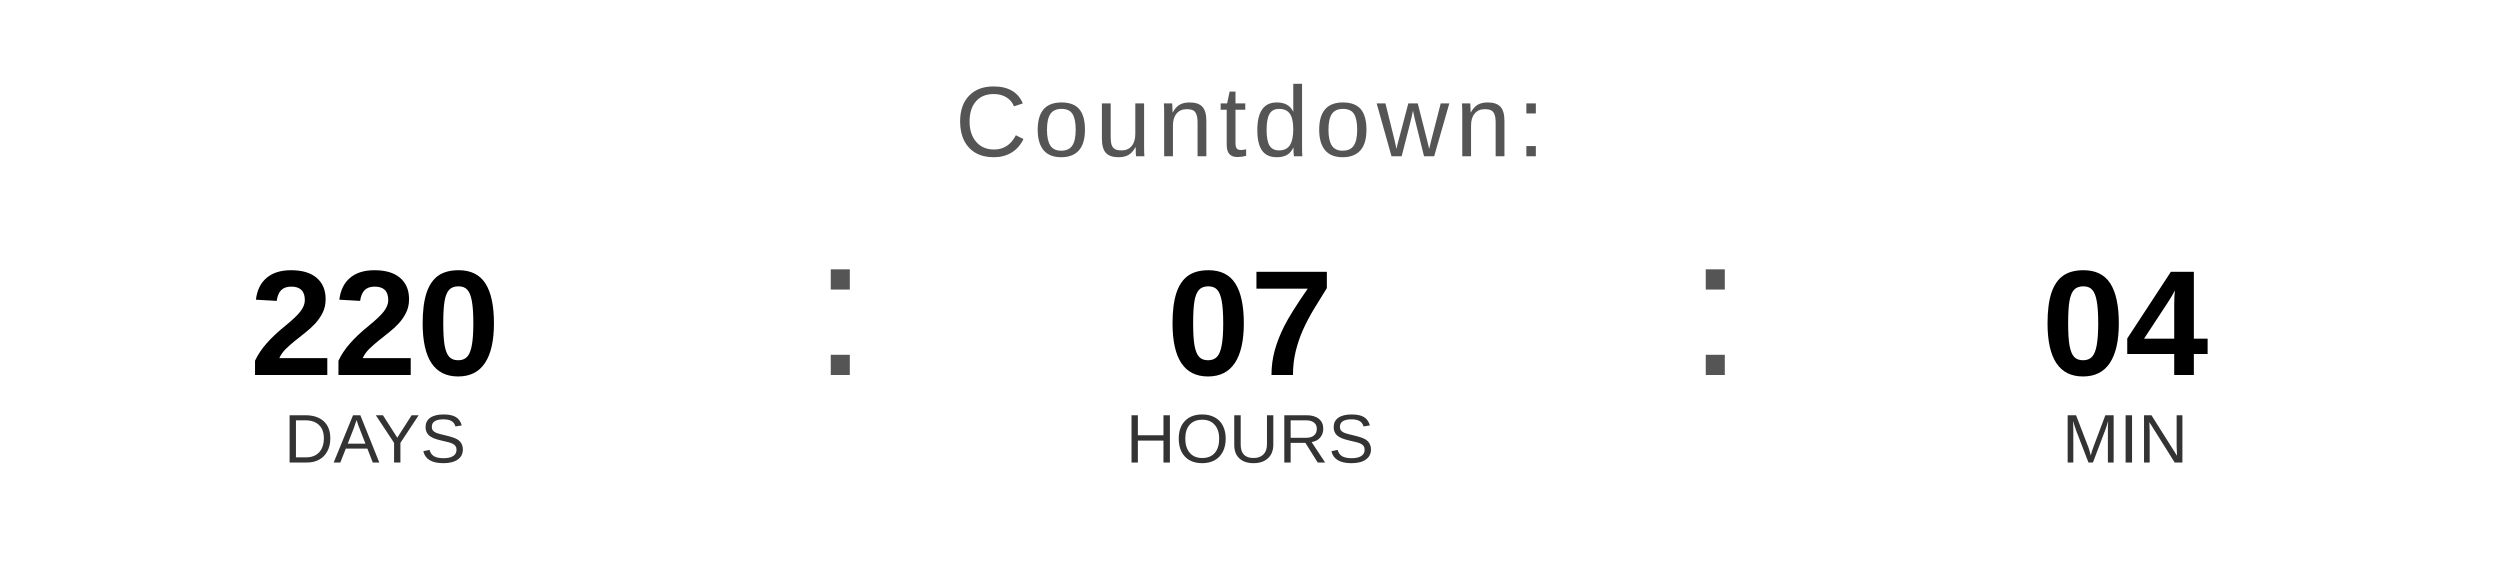
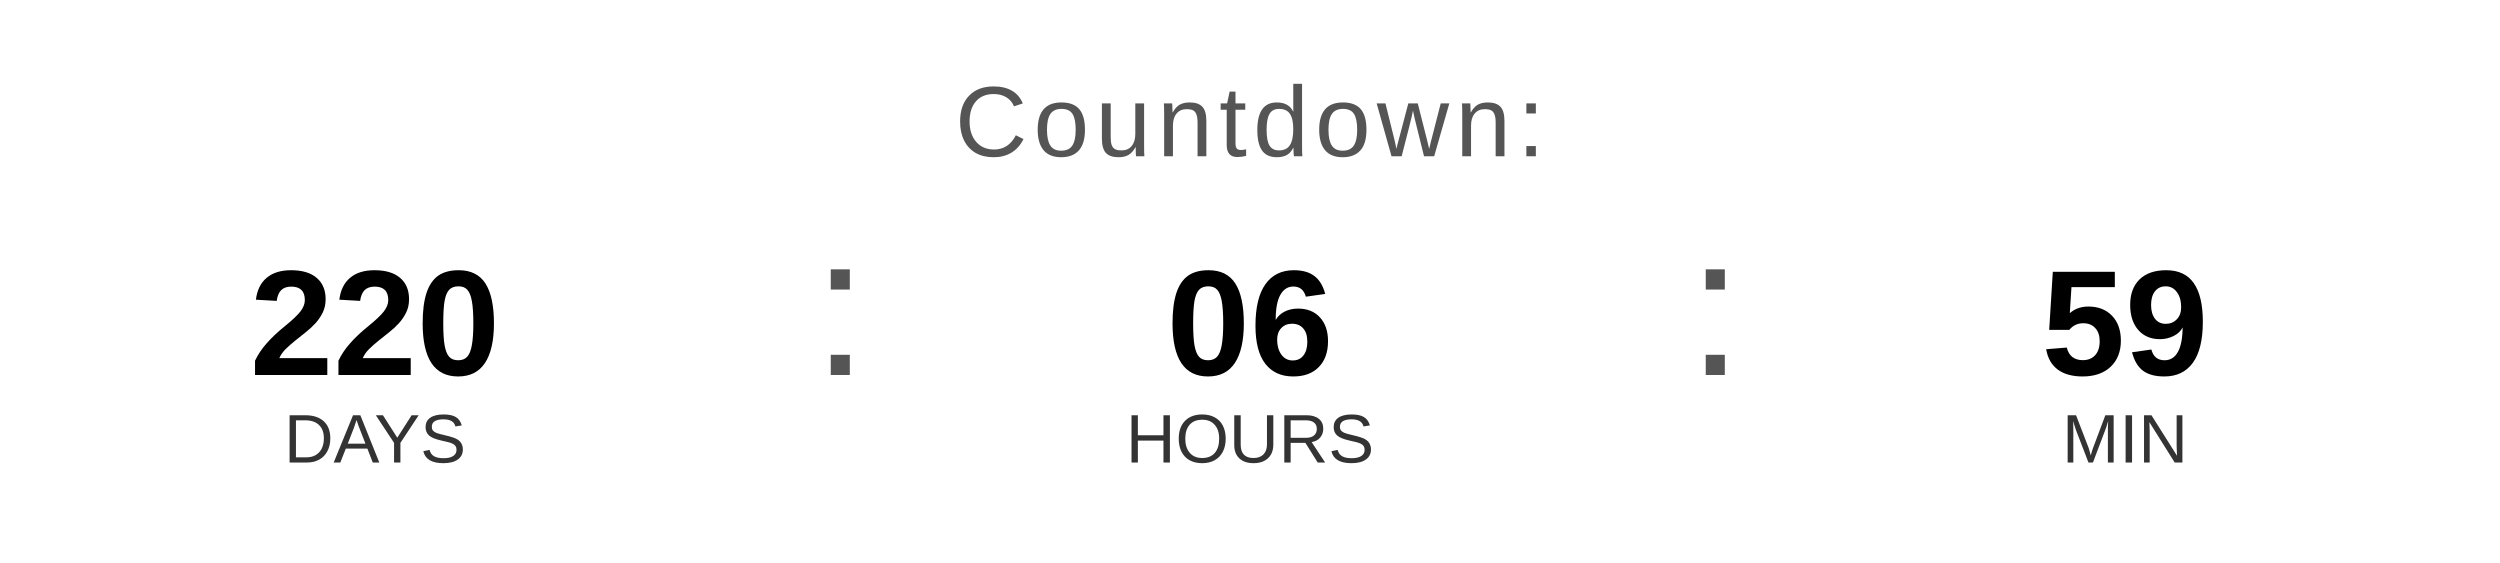
<svg xmlns="http://www.w3.org/2000/svg" width="400" height="90" viewBox="0 0 400 90">
  <text x="200" y="25" font-family="Arial, Helvetica, sans-serif" font-size="16" fill="#555555" text-anchor="middle" letter-spacing="1">
    Countdown:
  </text>
  <text x="60" y="60" font-family="Arial, Helvetica, sans-serif" font-size="24" font-weight="bold" fill="#000000" text-anchor="middle">220</text>
  <text x="60" y="74" font-family="Arial, Helvetica, sans-serif" font-size="11" fill="#333333" text-anchor="middle">DAYS</text>
  <text x="130" y="60" font-family="Arial, sans-serif" font-size="32" fill="#555555">:</text>
-   <text x="200" y="60" font-family="Arial, Helvetica, sans-serif" font-size="24" font-weight="bold" fill="#000000" text-anchor="middle">07</text>
+   <text x="200" y="60" font-family="Arial, Helvetica, sans-serif" font-size="24" font-weight="bold" fill="#000000" text-anchor="middle">06</text>
  <text x="200" y="74" font-family="Arial, Helvetica, sans-serif" font-size="11" fill="#333333" text-anchor="middle">HOURS</text>
  <text x="270" y="60" font-family="Arial, sans-serif" font-size="32" fill="#555555">:</text>
-   <text x="340" y="60" font-family="Arial, Helvetica, sans-serif" font-size="24" font-weight="bold" fill="#000000" text-anchor="middle">04</text>
+   <text x="340" y="60" font-family="Arial, Helvetica, sans-serif" font-size="24" font-weight="bold" fill="#000000" text-anchor="middle">59</text>
  <text x="340" y="74" font-family="Arial, Helvetica, sans-serif" font-size="11" fill="#333333" text-anchor="middle">MIN</text>
</svg>
